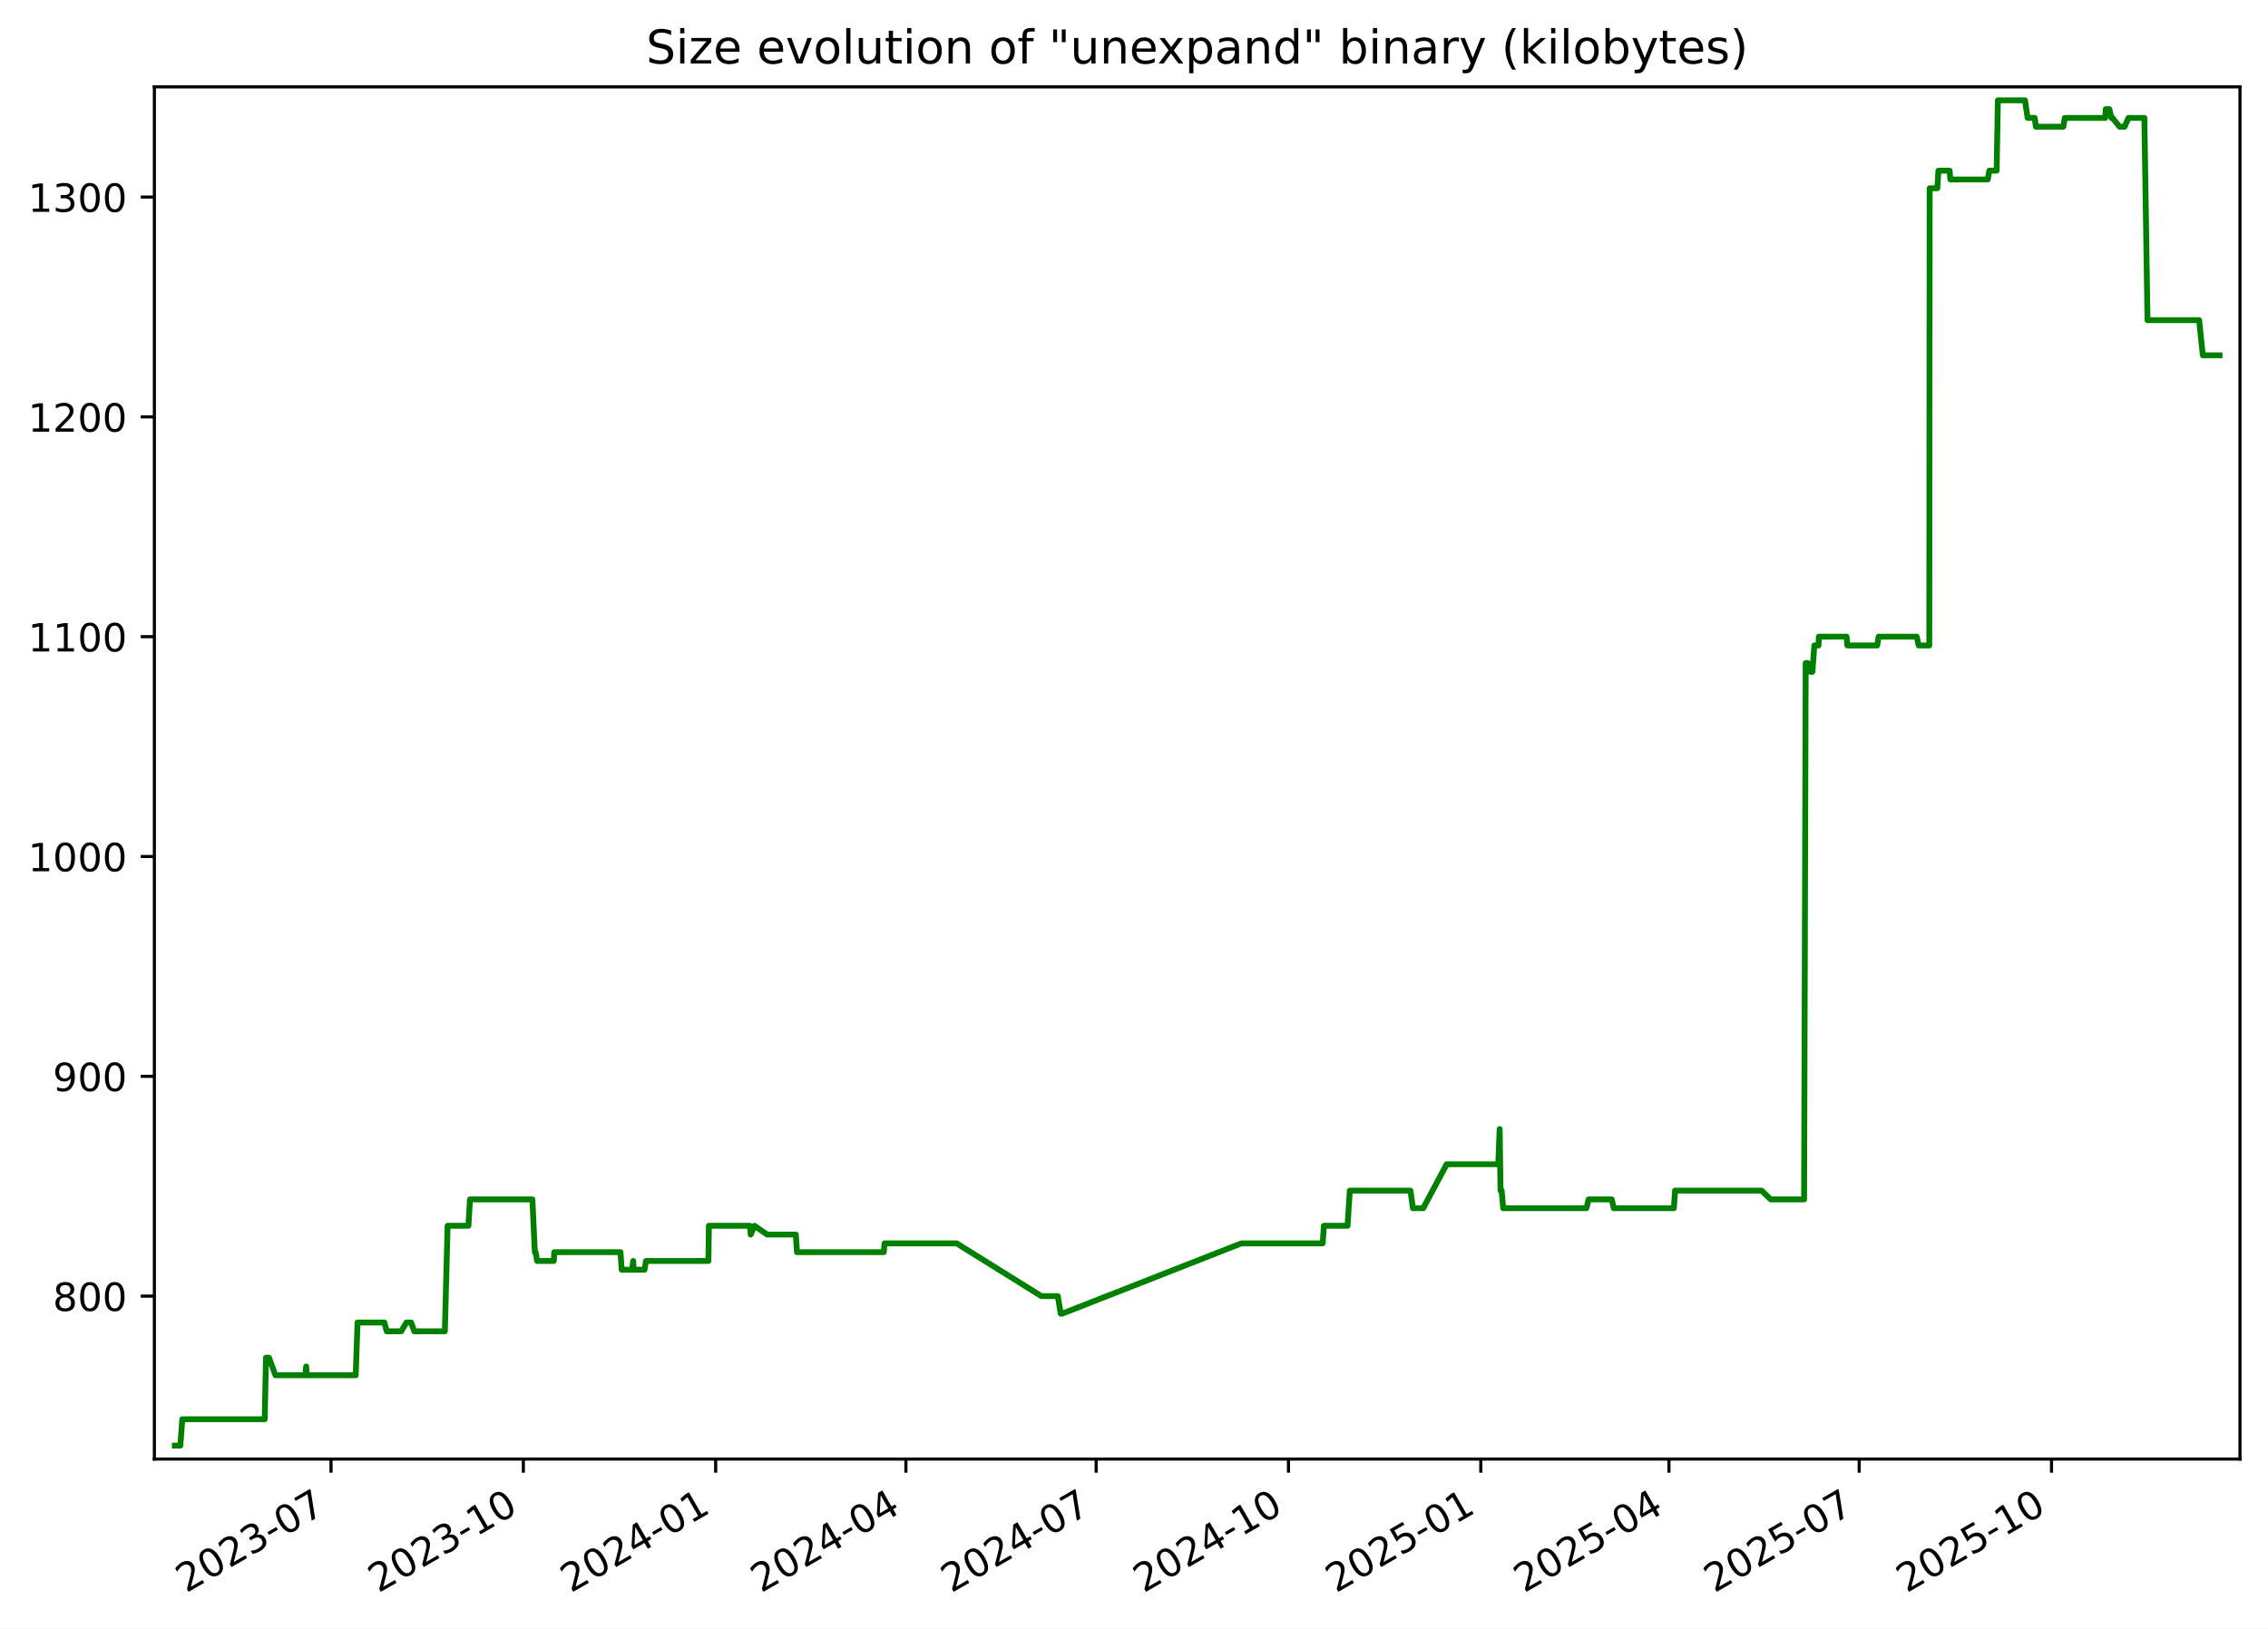
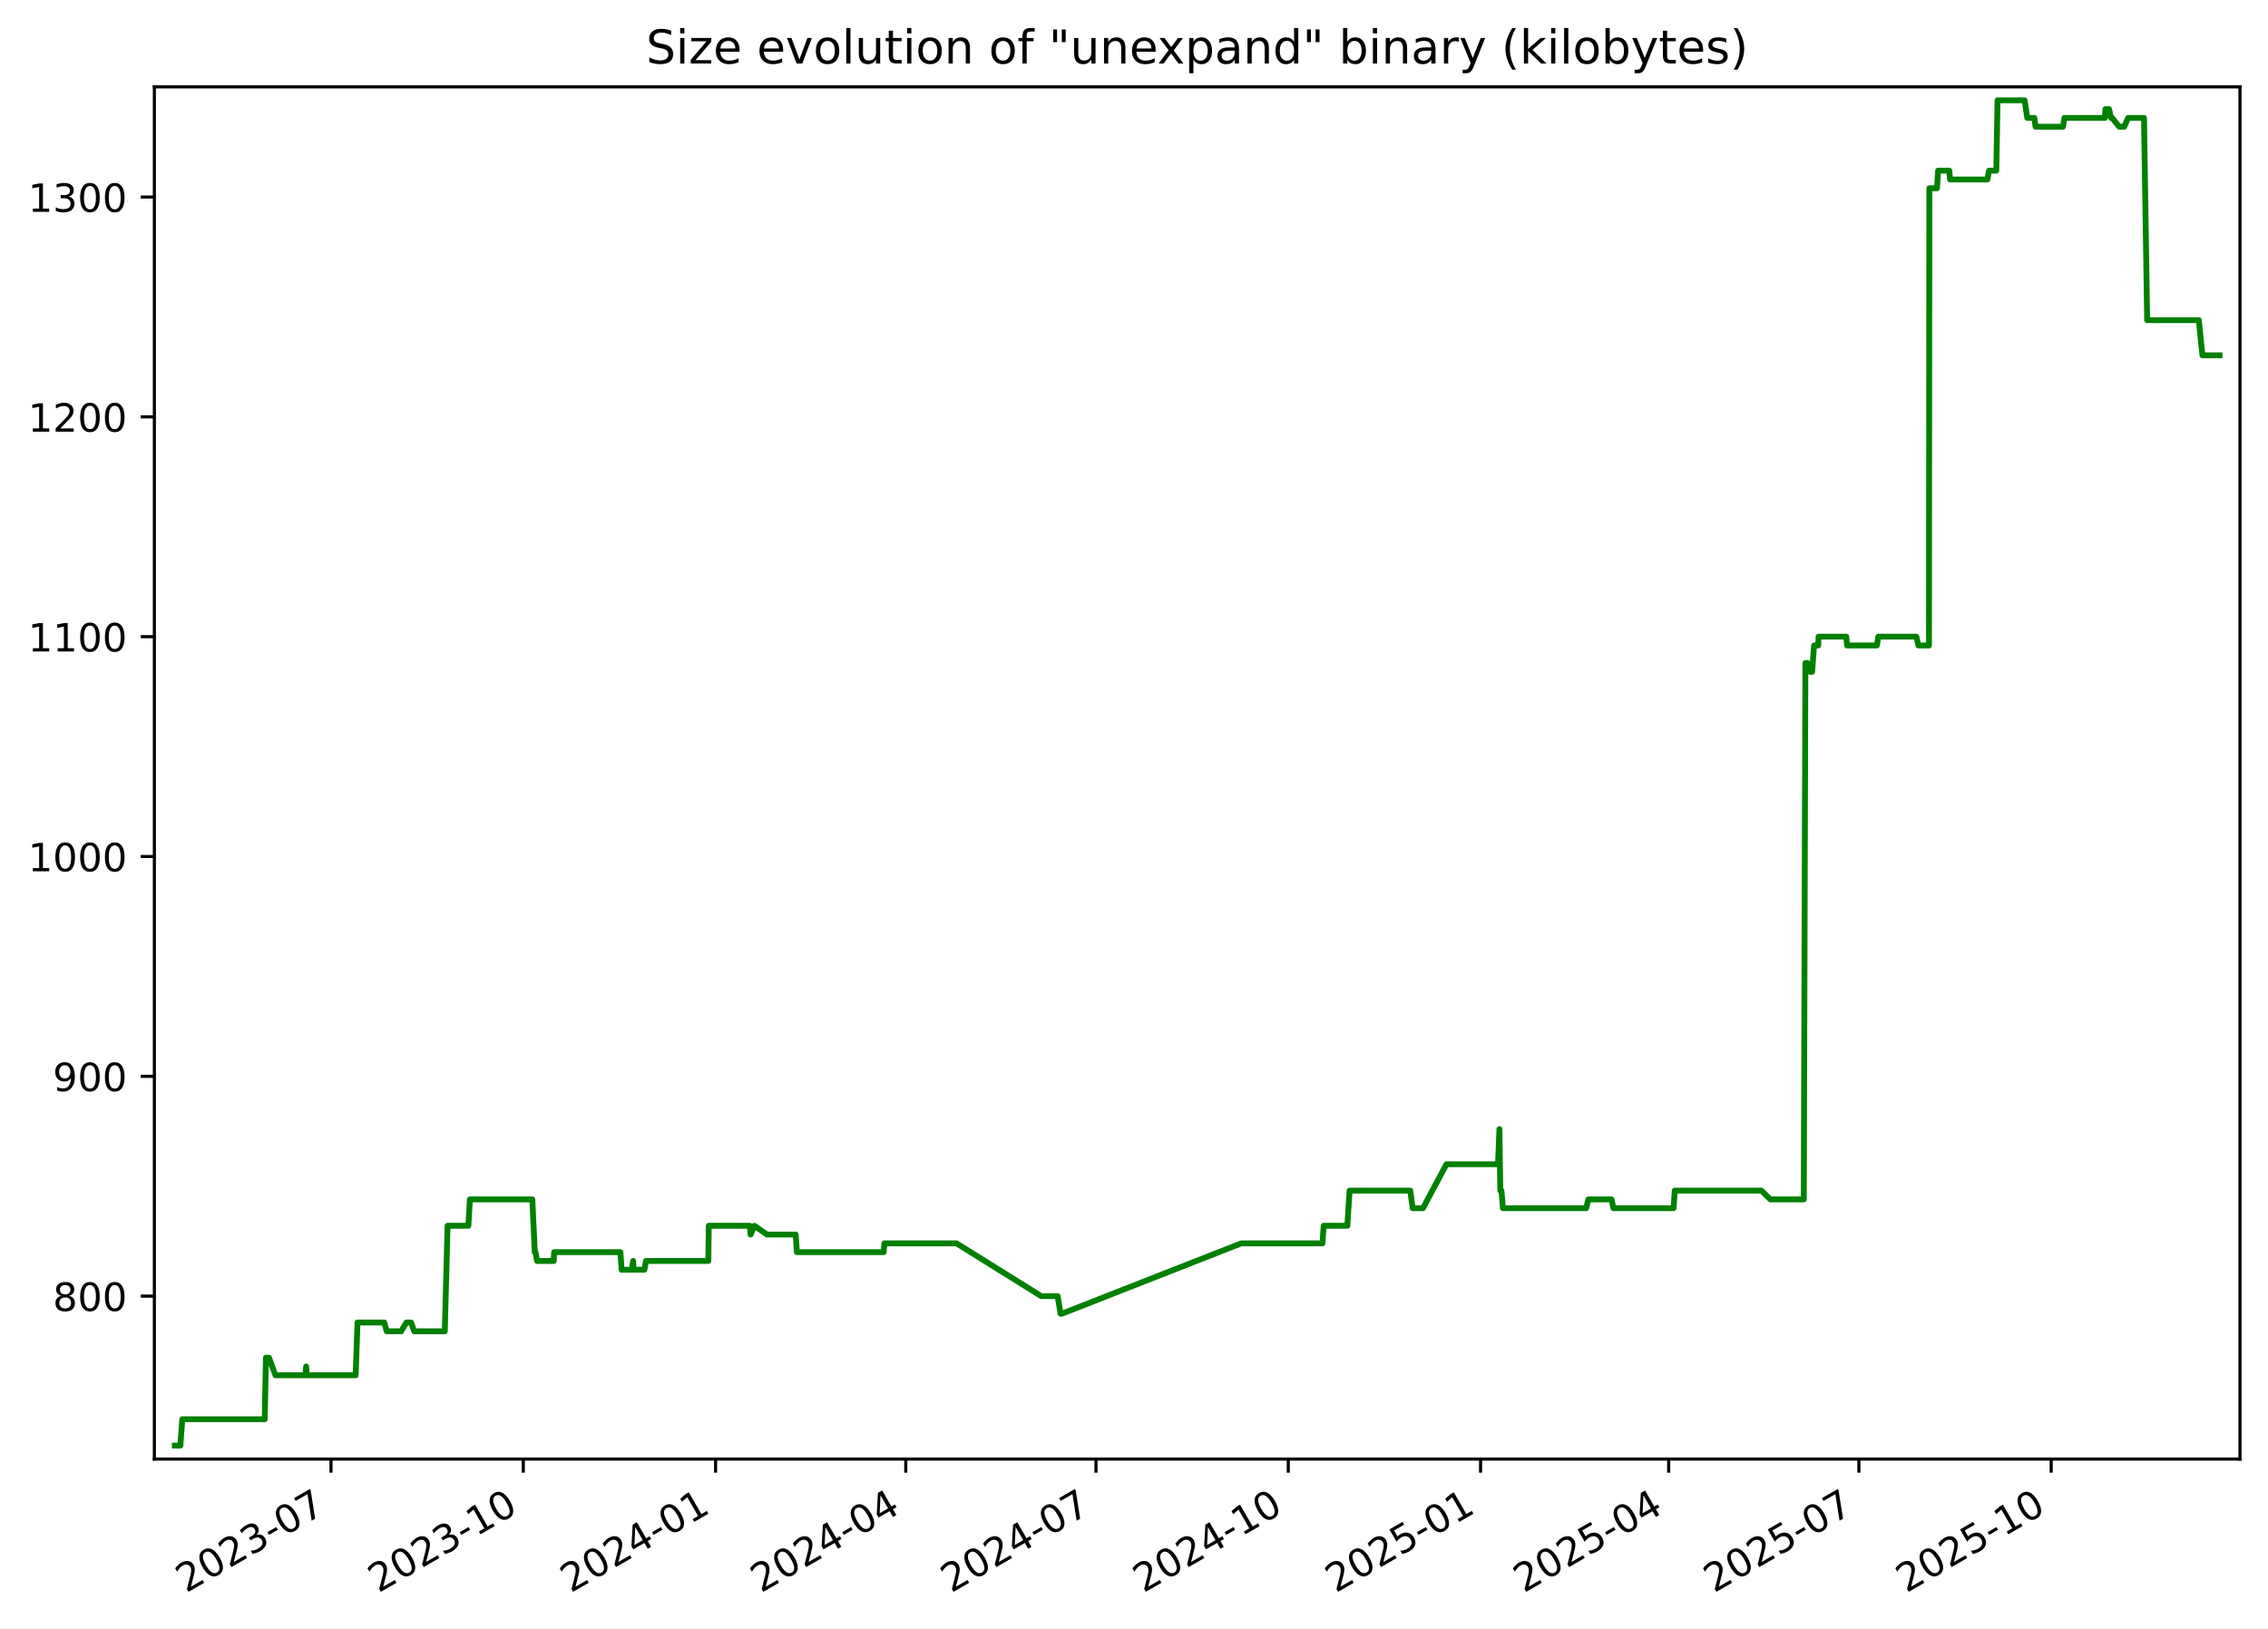
<svg xmlns="http://www.w3.org/2000/svg" xmlns:xlink="http://www.w3.org/1999/xlink" width="582.53pt" height="418.303pt" viewBox="0 0 582.53 418.303" version="1.1">
  <defs>
    <style type="text/css">*{stroke-linejoin: round; stroke-linecap: butt}</style>
  </defs>
  <g id="figure_1">
    <g id="patch_1">
      <path d="M -0 418.303  L 582.53 418.303  L 582.53 0  L -0 0  z " style="fill: #ffffff" />
    </g>
    <g id="axes_1">
      <g id="patch_2">
        <path d="M 39.65 374.83  L 575.33 374.83  L 575.33 22.318  L 39.65 22.318  z " style="fill: #ffffff" />
      </g>
      <g id="matplotlib.axis_1">
        <g id="xtick_1">
          <g id="line2d_1">
            <defs>
-               <path id="mf279d76d03" d="M 0 0  L 0 3.5  " style="stroke: #000000; stroke-width: 0.8" />
+               <path id="md6c400e594" d="M 0 0  L 0 3.5  " style="stroke: #000000; stroke-width: 0.8" />
            </defs>
            <g>
-               <use xlink:href="#mf279d76d03" x="85.022" y="374.83" style="stroke: #000000; stroke-width: 0.8" />
+               <use xlink:href="#md6c400e594" x="85.015" y="374.83" style="stroke: #000000; stroke-width: 0.8" />
            </g>
          </g>
          <g id="text_1">
-             <g transform="translate(47.79748 409.302) rotate(-30) scale(0.1 -0.1)">
+             <g transform="translate(47.79022 409.302) rotate(-30) scale(0.1 -0.1)">
              <defs>
                <path id="DejaVuSans-32" d="M 1228 531  L 3431 531  L 3431 0  L 469 0  L 469 531  Q 828 903 1448 1529  Q 2069 2156 2228 2338  Q 2531 2678 2651 2914  Q 2772 3150 2772 3378  Q 2772 3750 2511 3984  Q 2250 4219 1831 4219  Q 1534 4219 1204 4116  Q 875 4013 500 3803  L 500 4441  Q 881 4594 1212 4672  Q 1544 4750 1819 4750  Q 2544 4750 2975 4387  Q 3406 4025 3406 3419  Q 3406 3131 3298 2873  Q 3191 2616 2906 2266  Q 2828 2175 2409 1742  Q 1991 1309 1228 531  z " transform="scale(0.015625)" />
                <path id="DejaVuSans-30" d="M 2034 4250  Q 1547 4250 1301 3770  Q 1056 3291 1056 2328  Q 1056 1369 1301 889  Q 1547 409 2034 409  Q 2525 409 2770 889  Q 3016 1369 3016 2328  Q 3016 3291 2770 3770  Q 2525 4250 2034 4250  z M 2034 4750  Q 2819 4750 3233 4129  Q 3647 3509 3647 2328  Q 3647 1150 3233 529  Q 2819 -91 2034 -91  Q 1250 -91 836 529  Q 422 1150 422 2328  Q 422 3509 836 4129  Q 1250 4750 2034 4750  z " transform="scale(0.015625)" />
                <path id="DejaVuSans-33" d="M 2597 2516  Q 3050 2419 3304 2112  Q 3559 1806 3559 1356  Q 3559 666 3084 287  Q 2609 -91 1734 -91  Q 1441 -91 1130 -33  Q 819 25 488 141  L 488 750  Q 750 597 1062 519  Q 1375 441 1716 441  Q 2309 441 2620 675  Q 2931 909 2931 1356  Q 2931 1769 2642 2001  Q 2353 2234 1838 2234  L 1294 2234  L 1294 2753  L 1863 2753  Q 2328 2753 2575 2939  Q 2822 3125 2822 3475  Q 2822 3834 2567 4026  Q 2313 4219 1838 4219  Q 1578 4219 1281 4162  Q 984 4106 628 3988  L 628 4550  Q 988 4650 1302 4700  Q 1616 4750 1894 4750  Q 2613 4750 3031 4423  Q 3450 4097 3450 3541  Q 3450 3153 3228 2886  Q 3006 2619 2597 2516  z " transform="scale(0.015625)" />
                <path id="DejaVuSans-2d" d="M 313 2009  L 1997 2009  L 1997 1497  L 313 1497  L 313 2009  z " transform="scale(0.015625)" />
                <path id="DejaVuSans-37" d="M 525 4666  L 3525 4666  L 3525 4397  L 1831 0  L 1172 0  L 2766 4134  L 525 4134  L 525 4666  z " transform="scale(0.015625)" />
              </defs>
              <use xlink:href="#DejaVuSans-32" />
              <use xlink:href="#DejaVuSans-30" x="63.623" />
              <use xlink:href="#DejaVuSans-32" x="127.246" />
              <use xlink:href="#DejaVuSans-33" x="190.869" />
              <use xlink:href="#DejaVuSans-2d" x="254.492" />
              <use xlink:href="#DejaVuSans-30" x="290.576" />
              <use xlink:href="#DejaVuSans-37" x="354.199" />
            </g>
          </g>
        </g>
        <g id="xtick_2">
          <g id="line2d_2">
            <g>
-               <use xlink:href="#mf279d76d03" x="134.421" y="374.83" style="stroke: #000000; stroke-width: 0.8" />
+               <use xlink:href="#md6c400e594" x="134.405" y="374.83" style="stroke: #000000; stroke-width: 0.8" />
            </g>
          </g>
          <g id="text_2">
-             <g transform="translate(97.19604 409.302) rotate(-30) scale(0.1 -0.1)">
+             <g transform="translate(97.17984 409.302) rotate(-30) scale(0.1 -0.1)">
              <defs>
                <path id="DejaVuSans-31" d="M 794 531  L 1825 531  L 1825 4091  L 703 3866  L 703 4441  L 1819 4666  L 2450 4666  L 2450 531  L 3481 531  L 3481 0  L 794 0  L 794 531  z " transform="scale(0.015625)" />
              </defs>
              <use xlink:href="#DejaVuSans-32" />
              <use xlink:href="#DejaVuSans-30" x="63.623" />
              <use xlink:href="#DejaVuSans-32" x="127.246" />
              <use xlink:href="#DejaVuSans-33" x="190.869" />
              <use xlink:href="#DejaVuSans-2d" x="254.492" />
              <use xlink:href="#DejaVuSans-31" x="290.576" />
              <use xlink:href="#DejaVuSans-30" x="354.199" />
            </g>
          </g>
        </g>
        <g id="xtick_3">
          <g id="line2d_3">
            <g>
-               <use xlink:href="#mf279d76d03" x="183.819" y="374.83" style="stroke: #000000; stroke-width: 0.8" />
+               <use xlink:href="#md6c400e594" x="183.794" y="374.83" style="stroke: #000000; stroke-width: 0.8" />
            </g>
          </g>
          <g id="text_3">
-             <g transform="translate(146.5946 409.302) rotate(-30) scale(0.1 -0.1)">
+             <g transform="translate(146.5695 409.302) rotate(-30) scale(0.1 -0.1)">
              <defs>
                <path id="DejaVuSans-34" d="M 2419 4116  L 825 1625  L 2419 1625  L 2419 4116  z M 2253 4666  L 3047 4666  L 3047 1625  L 3713 1625  L 3713 1100  L 3047 1100  L 3047 0  L 2419 0  L 2419 1100  L 313 1100  L 313 1709  L 2253 4666  z " transform="scale(0.015625)" />
              </defs>
              <use xlink:href="#DejaVuSans-32" />
              <use xlink:href="#DejaVuSans-30" x="63.623" />
              <use xlink:href="#DejaVuSans-32" x="127.246" />
              <use xlink:href="#DejaVuSans-34" x="190.869" />
              <use xlink:href="#DejaVuSans-2d" x="254.492" />
              <use xlink:href="#DejaVuSans-30" x="290.576" />
              <use xlink:href="#DejaVuSans-31" x="354.199" />
            </g>
          </g>
        </g>
        <g id="xtick_4">
          <g id="line2d_4">
            <g>
-               <use xlink:href="#mf279d76d03" x="232.681" y="374.83" style="stroke: #000000; stroke-width: 0.8" />
+               <use xlink:href="#md6c400e594" x="232.647" y="374.83" style="stroke: #000000; stroke-width: 0.8" />
            </g>
          </g>
          <g id="text_4">
-             <g transform="translate(195.4562 409.302) rotate(-30) scale(0.1 -0.1)">
+             <g transform="translate(195.4222 409.302) rotate(-30) scale(0.1 -0.1)">
              <use xlink:href="#DejaVuSans-32" />
              <use xlink:href="#DejaVuSans-30" x="63.623" />
              <use xlink:href="#DejaVuSans-32" x="127.246" />
              <use xlink:href="#DejaVuSans-34" x="190.869" />
              <use xlink:href="#DejaVuSans-2d" x="254.492" />
              <use xlink:href="#DejaVuSans-30" x="290.576" />
              <use xlink:href="#DejaVuSans-34" x="354.199" />
            </g>
          </g>
        </g>
        <g id="xtick_5">
          <g id="line2d_5">
            <g>
-               <use xlink:href="#mf279d76d03" x="281.543" y="374.83" style="stroke: #000000; stroke-width: 0.8" />
+               <use xlink:href="#md6c400e594" x="281.5" y="374.83" style="stroke: #000000; stroke-width: 0.8" />
            </g>
          </g>
          <g id="text_5">
-             <g transform="translate(244.3178 409.302) rotate(-30) scale(0.1 -0.1)">
+             <g transform="translate(244.275 409.302) rotate(-30) scale(0.1 -0.1)">
              <use xlink:href="#DejaVuSans-32" />
              <use xlink:href="#DejaVuSans-30" x="63.623" />
              <use xlink:href="#DejaVuSans-32" x="127.246" />
              <use xlink:href="#DejaVuSans-34" x="190.869" />
              <use xlink:href="#DejaVuSans-2d" x="254.492" />
              <use xlink:href="#DejaVuSans-30" x="290.576" />
              <use xlink:href="#DejaVuSans-37" x="354.199" />
            </g>
          </g>
        </g>
        <g id="xtick_6">
          <g id="line2d_6">
            <g>
-               <use xlink:href="#mf279d76d03" x="330.941" y="374.83" style="stroke: #000000; stroke-width: 0.8" />
+               <use xlink:href="#md6c400e594" x="330.889" y="374.83" style="stroke: #000000; stroke-width: 0.8" />
            </g>
          </g>
          <g id="text_6">
-             <g transform="translate(293.7164 409.302) rotate(-30) scale(0.1 -0.1)">
+             <g transform="translate(293.6646 409.302) rotate(-30) scale(0.1 -0.1)">
              <use xlink:href="#DejaVuSans-32" />
              <use xlink:href="#DejaVuSans-30" x="63.623" />
              <use xlink:href="#DejaVuSans-32" x="127.246" />
              <use xlink:href="#DejaVuSans-34" x="190.869" />
              <use xlink:href="#DejaVuSans-2d" x="254.492" />
              <use xlink:href="#DejaVuSans-31" x="290.576" />
              <use xlink:href="#DejaVuSans-30" x="354.199" />
            </g>
          </g>
        </g>
        <g id="xtick_7">
          <g id="line2d_7">
            <g>
-               <use xlink:href="#mf279d76d03" x="380.34" y="374.83" style="stroke: #000000; stroke-width: 0.8" />
+               <use xlink:href="#md6c400e594" x="380.279" y="374.83" style="stroke: #000000; stroke-width: 0.8" />
            </g>
          </g>
          <g id="text_7">
-             <g transform="translate(343.115 409.302) rotate(-30) scale(0.1 -0.1)">
+             <g transform="translate(343.0543 409.302) rotate(-30) scale(0.1 -0.1)">
              <defs>
                <path id="DejaVuSans-35" d="M 691 4666  L 3169 4666  L 3169 4134  L 1269 4134  L 1269 2991  Q 1406 3038 1543 3061  Q 1681 3084 1819 3084  Q 2600 3084 3056 2656  Q 3513 2228 3513 1497  Q 3513 744 3044 326  Q 2575 -91 1722 -91  Q 1428 -91 1123 -41  Q 819 9 494 109  L 494 744  Q 775 591 1075 516  Q 1375 441 1709 441  Q 2250 441 2565 725  Q 2881 1009 2881 1497  Q 2881 1984 2565 2268  Q 2250 2553 1709 2553  Q 1456 2553 1204 2497  Q 953 2441 691 2322  L 691 4666  z " transform="scale(0.015625)" />
              </defs>
              <use xlink:href="#DejaVuSans-32" />
              <use xlink:href="#DejaVuSans-30" x="63.623" />
              <use xlink:href="#DejaVuSans-32" x="127.246" />
              <use xlink:href="#DejaVuSans-35" x="190.869" />
              <use xlink:href="#DejaVuSans-2d" x="254.492" />
              <use xlink:href="#DejaVuSans-30" x="290.576" />
              <use xlink:href="#DejaVuSans-31" x="354.199" />
            </g>
          </g>
        </g>
        <g id="xtick_8">
          <g id="line2d_8">
            <g>
-               <use xlink:href="#mf279d76d03" x="428.664" y="374.83" style="stroke: #000000; stroke-width: 0.8" />
+               <use xlink:href="#md6c400e594" x="428.595" y="374.83" style="stroke: #000000; stroke-width: 0.8" />
            </g>
          </g>
          <g id="text_8">
-             <g transform="translate(391.4396 409.302) rotate(-30) scale(0.1 -0.1)">
+             <g transform="translate(391.3702 409.302) rotate(-30) scale(0.1 -0.1)">
              <use xlink:href="#DejaVuSans-32" />
              <use xlink:href="#DejaVuSans-30" x="63.623" />
              <use xlink:href="#DejaVuSans-32" x="127.246" />
              <use xlink:href="#DejaVuSans-35" x="190.869" />
              <use xlink:href="#DejaVuSans-2d" x="254.492" />
              <use xlink:href="#DejaVuSans-30" x="290.576" />
              <use xlink:href="#DejaVuSans-34" x="354.199" />
            </g>
          </g>
        </g>
        <g id="xtick_9">
          <g id="line2d_9">
            <g>
-               <use xlink:href="#mf279d76d03" x="477.526" y="374.83" style="stroke: #000000; stroke-width: 0.8" />
+               <use xlink:href="#md6c400e594" x="477.448" y="374.83" style="stroke: #000000; stroke-width: 0.8" />
            </g>
          </g>
          <g id="text_9">
-             <g transform="translate(440.3013 409.302) rotate(-30) scale(0.1 -0.1)">
+             <g transform="translate(440.223 409.302) rotate(-30) scale(0.1 -0.1)">
              <use xlink:href="#DejaVuSans-32" />
              <use xlink:href="#DejaVuSans-30" x="63.623" />
              <use xlink:href="#DejaVuSans-32" x="127.246" />
              <use xlink:href="#DejaVuSans-35" x="190.869" />
              <use xlink:href="#DejaVuSans-2d" x="254.492" />
              <use xlink:href="#DejaVuSans-30" x="290.576" />
              <use xlink:href="#DejaVuSans-37" x="354.199" />
            </g>
          </g>
        </g>
        <g id="xtick_10">
          <g id="line2d_10">
            <g>
-               <use xlink:href="#mf279d76d03" x="526.925" y="374.83" style="stroke: #000000; stroke-width: 0.8" />
+               <use xlink:href="#md6c400e594" x="526.837" y="374.83" style="stroke: #000000; stroke-width: 0.8" />
            </g>
          </g>
          <g id="text_10">
-             <g transform="translate(489.6998 409.302) rotate(-30) scale(0.1 -0.1)">
+             <g transform="translate(489.6126 409.302) rotate(-30) scale(0.1 -0.1)">
              <use xlink:href="#DejaVuSans-32" />
              <use xlink:href="#DejaVuSans-30" x="63.623" />
              <use xlink:href="#DejaVuSans-32" x="127.246" />
              <use xlink:href="#DejaVuSans-35" x="190.869" />
              <use xlink:href="#DejaVuSans-2d" x="254.492" />
              <use xlink:href="#DejaVuSans-31" x="290.576" />
              <use xlink:href="#DejaVuSans-30" x="354.199" />
            </g>
          </g>
        </g>
      </g>
      <g id="matplotlib.axis_2">
        <g id="ytick_1">
          <g id="line2d_11">
            <defs>
-               <path id="mf31815c434" d="M 0 0  L -3.5 0  " style="stroke: #000000; stroke-width: 0.8" />
+               <path id="m929d5b12c6" d="M 0 0  L -3.5 0  " style="stroke: #000000; stroke-width: 0.8" />
            </defs>
            <g>
-               <use xlink:href="#mf31815c434" x="39.65" y="332.974" style="stroke: #000000; stroke-width: 0.8" />
+               <use xlink:href="#m929d5b12c6" x="39.65" y="332.974" style="stroke: #000000; stroke-width: 0.8" />
            </g>
          </g>
          <g id="text_11">
            <g transform="translate(13.5625 336.7733) scale(0.1 -0.1)">
              <defs>
                <path id="DejaVuSans-38" d="M 2034 2216  Q 1584 2216 1326 1975  Q 1069 1734 1069 1313  Q 1069 891 1326 650  Q 1584 409 2034 409  Q 2484 409 2743 651  Q 3003 894 3003 1313  Q 3003 1734 2745 1975  Q 2488 2216 2034 2216  z M 1403 2484  Q 997 2584 770 2862  Q 544 3141 544 3541  Q 544 4100 942 4425  Q 1341 4750 2034 4750  Q 2731 4750 3128 4425  Q 3525 4100 3525 3541  Q 3525 3141 3298 2862  Q 3072 2584 2669 2484  Q 3125 2378 3379 2068  Q 3634 1759 3634 1313  Q 3634 634 3220 271  Q 2806 -91 2034 -91  Q 1263 -91 848 271  Q 434 634 434 1313  Q 434 1759 690 2068  Q 947 2378 1403 2484  z M 1172 3481  Q 1172 3119 1398 2916  Q 1625 2713 2034 2713  Q 2441 2713 2670 2916  Q 2900 3119 2900 3481  Q 2900 3844 2670 4047  Q 2441 4250 2034 4250  Q 1625 4250 1398 4047  Q 1172 3844 1172 3481  z " transform="scale(0.015625)" />
              </defs>
              <use xlink:href="#DejaVuSans-38" />
              <use xlink:href="#DejaVuSans-30" x="63.623" />
              <use xlink:href="#DejaVuSans-30" x="127.246" />
            </g>
          </g>
        </g>
        <g id="ytick_2">
          <g id="line2d_12">
            <g>
-               <use xlink:href="#mf31815c434" x="39.65" y="276.504" style="stroke: #000000; stroke-width: 0.8" />
+               <use xlink:href="#m929d5b12c6" x="39.65" y="276.504" style="stroke: #000000; stroke-width: 0.8" />
            </g>
          </g>
          <g id="text_12">
            <g transform="translate(13.5625 280.3028) scale(0.1 -0.1)">
              <defs>
                <path id="DejaVuSans-39" d="M 703 97  L 703 672  Q 941 559 1184 500  Q 1428 441 1663 441  Q 2288 441 2617 861  Q 2947 1281 2994 2138  Q 2813 1869 2534 1725  Q 2256 1581 1919 1581  Q 1219 1581 811 2004  Q 403 2428 403 3163  Q 403 3881 828 4315  Q 1253 4750 1959 4750  Q 2769 4750 3195 4129  Q 3622 3509 3622 2328  Q 3622 1225 3098 567  Q 2575 -91 1691 -91  Q 1453 -91 1209 -44  Q 966 3 703 97  z M 1959 2075  Q 2384 2075 2632 2365  Q 2881 2656 2881 3163  Q 2881 3666 2632 3958  Q 2384 4250 1959 4250  Q 1534 4250 1286 3958  Q 1038 3666 1038 3163  Q 1038 2656 1286 2365  Q 1534 2075 1959 2075  z " transform="scale(0.015625)" />
              </defs>
              <use xlink:href="#DejaVuSans-39" />
              <use xlink:href="#DejaVuSans-30" x="63.623" />
              <use xlink:href="#DejaVuSans-30" x="127.246" />
            </g>
          </g>
        </g>
        <g id="ytick_3">
          <g id="line2d_13">
            <g>
-               <use xlink:href="#mf31815c434" x="39.65" y="220.033" style="stroke: #000000; stroke-width: 0.8" />
+               <use xlink:href="#m929d5b12c6" x="39.65" y="220.033" style="stroke: #000000; stroke-width: 0.8" />
            </g>
          </g>
          <g id="text_13">
            <g transform="translate(7.2 223.8322) scale(0.1 -0.1)">
              <use xlink:href="#DejaVuSans-31" />
              <use xlink:href="#DejaVuSans-30" x="63.623" />
              <use xlink:href="#DejaVuSans-30" x="127.246" />
              <use xlink:href="#DejaVuSans-30" x="190.869" />
            </g>
          </g>
        </g>
        <g id="ytick_4">
          <g id="line2d_14">
            <g>
-               <use xlink:href="#mf31815c434" x="39.65" y="163.562" style="stroke: #000000; stroke-width: 0.8" />
+               <use xlink:href="#m929d5b12c6" x="39.65" y="163.562" style="stroke: #000000; stroke-width: 0.8" />
            </g>
          </g>
          <g id="text_14">
            <g transform="translate(7.2 167.3616) scale(0.1 -0.1)">
              <use xlink:href="#DejaVuSans-31" />
              <use xlink:href="#DejaVuSans-31" x="63.623" />
              <use xlink:href="#DejaVuSans-30" x="127.246" />
              <use xlink:href="#DejaVuSans-30" x="190.869" />
            </g>
          </g>
        </g>
        <g id="ytick_5">
          <g id="line2d_15">
            <g>
-               <use xlink:href="#mf31815c434" x="39.65" y="107.092" style="stroke: #000000; stroke-width: 0.8" />
+               <use xlink:href="#m929d5b12c6" x="39.65" y="107.092" style="stroke: #000000; stroke-width: 0.8" />
            </g>
          </g>
          <g id="text_15">
            <g transform="translate(7.2 110.891) scale(0.1 -0.1)">
              <use xlink:href="#DejaVuSans-31" />
              <use xlink:href="#DejaVuSans-32" x="63.623" />
              <use xlink:href="#DejaVuSans-30" x="127.246" />
              <use xlink:href="#DejaVuSans-30" x="190.869" />
            </g>
          </g>
        </g>
        <g id="ytick_6">
          <g id="line2d_16">
            <g>
-               <use xlink:href="#mf31815c434" x="39.65" y="50.621" style="stroke: #000000; stroke-width: 0.8" />
+               <use xlink:href="#m929d5b12c6" x="39.65" y="50.621" style="stroke: #000000; stroke-width: 0.8" />
            </g>
          </g>
          <g id="text_16">
            <g transform="translate(7.2 54.4204) scale(0.1 -0.1)">
              <use xlink:href="#DejaVuSans-31" />
              <use xlink:href="#DejaVuSans-33" x="63.623" />
              <use xlink:href="#DejaVuSans-30" x="127.246" />
              <use xlink:href="#DejaVuSans-30" x="190.869" />
            </g>
          </g>
        </g>
      </g>
      <g id="line2d_17">
-         <path d="M 44.902 371.374  L 46.323 371.374  L 46.82 364.598  L 67.997 364.598  L 68.312 348.786  L 69.079 348.786  L 70.753 353.304  L 78.413 353.304  L 78.641 351.045  L 78.777 353.304  L 91.363 353.304  L 91.831 339.751  L 98.719 339.751  L 99.328 342.009  L 103.044 342.009  L 104.393 339.751  L 105.597 339.751  L 106.403 342.009  L 114.258 342.009  L 114.965 314.904  L 120.316 314.904  L 120.71 308.127  L 136.746 308.127  L 137.369 321.68  L 137.573 321.68  L 137.95 323.939  L 142.243 323.939  L 142.353 321.68  L 159.372 321.68  L 159.679 326.198  L 162.337 326.198  L 162.64 323.939  L 162.758 326.198  L 165.542 326.198  L 165.933 323.939  L 181.956 323.939  L 182.072 314.904  L 192.62 314.904  L 192.814 317.162  L 193.798 314.904  L 197.052 317.162  L 204.403 317.162  L 204.705 321.68  L 227 321.68  L 227.191 319.421  L 245.719 319.421  L 267.481 332.974  L 271.693 332.974  L 272.449 337.492  L 272.776 337.492  L 318.852 319.421  L 339.724 319.421  L 340.036 314.904  L 346.114 314.904  L 346.695 305.868  L 362.273 305.868  L 362.903 310.386  L 365.547 310.386  L 371.578 299.092  L 384.826 299.092  L 385.184 290.056  L 385.409 305.868  L 385.695 305.868  L 386.091 310.386  L 407.47 310.386  L 408.034 308.127  L 413.972 308.127  L 414.478 310.386  L 429.92 310.386  L 430.237 305.868  L 452.463 305.868  L 454.809 308.127  L 463.378 308.127  L 463.786 170.339  L 464.328 170.339  L 465.045 172.598  L 465.511 172.598  L 466.011 165.821  L 467.077 165.821  L 467.174 163.562  L 474.29 163.562  L 474.497 165.821  L 482.15 165.821  L 482.519 163.562  L 492.299 163.562  L 492.807 165.821  L 495.534 165.821  L 495.63 48.362  L 497.596 48.362  L 497.879 43.845  L 500.759 43.845  L 500.943 46.104  L 510.55 46.104  L 510.956 43.845  L 512.831 43.845  L 513.15 25.774  L 520.118 25.774  L 520.785 30.292  L 522.606 30.292  L 522.918 32.551  L 529.964 32.551  L 530.332 30.292  L 540.724 30.292  L 540.853 28.033  L 541.785 28.033  L 542.304 30.292  L 542.581 30.292  L 544.405 32.551  L 545.699 32.551  L 546.696 30.292  L 550.777 30.292  L 551.581 82.245  L 564.846 82.245  L 565.786 91.28  L 570.078 91.28  L 570.078 91.28  " clip-path="url(#p74d0ed31c2)" style="fill: none; stroke: #008000; stroke-width: 1.5; stroke-linecap: square" />
+         <path d="M 44.902 371.374  L 46.323 371.374  L 46.82 364.598  L 67.993 364.598  L 68.308 348.786  L 69.075 348.786  L 70.748 353.304  L 78.407 353.304  L 78.635 351.045  L 78.771 353.304  L 91.355 353.304  L 91.822 339.751  L 98.709 339.751  L 99.318 342.009  L 103.033 342.009  L 104.382 339.751  L 105.586 339.751  L 106.391 342.009  L 114.245 342.009  L 114.952 314.904  L 120.302 314.904  L 120.696 308.127  L 136.729 308.127  L 137.352 321.68  L 137.556 321.68  L 137.933 323.939  L 142.226 323.939  L 142.336 321.68  L 159.351 321.68  L 159.658 326.198  L 162.316 326.198  L 162.618 323.939  L 162.737 326.198  L 165.52 326.198  L 165.911 323.939  L 181.931 323.939  L 182.047 314.904  L 192.594 314.904  L 192.787 317.162  L 193.771 314.904  L 197.025 317.162  L 204.374 317.162  L 204.676 321.68  L 226.967 321.68  L 227.158 319.421  L 245.682 319.421  L 267.441 332.974  L 271.652 332.974  L 272.408 337.492  L 272.735 337.492  L 318.802 319.421  L 339.67 319.421  L 339.983 314.904  L 346.06 314.904  L 346.64 305.868  L 362.215 305.868  L 362.846 310.386  L 365.489 310.386  L 371.519 299.092  L 384.765 299.092  L 385.123 290.056  L 385.348 305.868  L 385.633 305.868  L 386.029 310.386  L 407.405 310.386  L 407.969 308.127  L 413.906 308.127  L 414.411 310.386  L 429.851 310.386  L 430.167 305.868  L 452.389 305.868  L 454.735 308.127  L 463.302 308.127  L 463.71 170.339  L 464.252 170.339  L 464.969 172.598  L 465.435 172.598  L 465.935 165.821  L 467 165.821  L 467.098 163.562  L 474.212 163.562  L 474.42 165.821  L 482.071 165.821  L 482.44 163.562  L 492.219 163.562  L 492.726 165.821  L 495.452 165.821  L 495.548 48.362  L 497.514 48.362  L 497.797 43.845  L 500.677 43.845  L 500.861 46.104  L 510.466 46.104  L 510.872 43.845  L 512.747 43.845  L 513.066 25.774  L 520.032 25.774  L 520.699 30.292  L 522.519 30.292  L 522.831 32.551  L 529.877 32.551  L 530.244 30.292  L 540.634 30.292  L 540.763 28.033  L 541.695 28.033  L 542.214 30.292  L 542.491 30.292  L 544.315 32.551  L 545.608 32.551  L 546.605 30.292  L 550.686 30.292  L 551.489 82.245  L 564.752 82.245  L 565.692 91.28  L 570.078 91.28  L 570.078 91.28  " clip-path="url(#pa209843ee1)" style="fill: none; stroke: #008000; stroke-width: 1.5; stroke-linecap: square" />
      </g>
      <g id="patch_3">
        <path d="M 39.65 374.83  L 39.65 22.318  " style="fill: none; stroke: #000000; stroke-width: 0.8; stroke-linejoin: miter; stroke-linecap: square" />
      </g>
      <g id="patch_4">
        <path d="M 575.33 374.83  L 575.33 22.318  " style="fill: none; stroke: #000000; stroke-width: 0.8; stroke-linejoin: miter; stroke-linecap: square" />
      </g>
      <g id="patch_5">
        <path d="M 39.65 374.83  L 575.33 374.83  " style="fill: none; stroke: #000000; stroke-width: 0.8; stroke-linejoin: miter; stroke-linecap: square" />
      </g>
      <g id="patch_6">
        <path d="M 39.65 22.318  L 575.33 22.318  " style="fill: none; stroke: #000000; stroke-width: 0.8; stroke-linejoin: miter; stroke-linecap: square" />
      </g>
      <g id="text_17">
        <g transform="translate(165.9538 16.31812) scale(0.12 -0.12)">
          <defs>
            <path id="DejaVuSans-53" d="M 3425 4513  L 3425 3897  Q 3066 4069 2747 4153  Q 2428 4238 2131 4238  Q 1616 4238 1336 4038  Q 1056 3838 1056 3469  Q 1056 3159 1242 3001  Q 1428 2844 1947 2747  L 2328 2669  Q 3034 2534 3370 2195  Q 3706 1856 3706 1288  Q 3706 609 3251 259  Q 2797 -91 1919 -91  Q 1588 -91 1214 -16  Q 841 59 441 206  L 441 856  Q 825 641 1194 531  Q 1563 422 1919 422  Q 2459 422 2753 634  Q 3047 847 3047 1241  Q 3047 1584 2836 1778  Q 2625 1972 2144 2069  L 1759 2144  Q 1053 2284 737 2584  Q 422 2884 422 3419  Q 422 4038 858 4394  Q 1294 4750 2059 4750  Q 2388 4750 2728 4690  Q 3069 4631 3425 4513  z " transform="scale(0.015625)" />
            <path id="DejaVuSans-69" d="M 603 3500  L 1178 3500  L 1178 0  L 603 0  L 603 3500  z M 603 4863  L 1178 4863  L 1178 4134  L 603 4134  L 603 4863  z " transform="scale(0.015625)" />
            <path id="DejaVuSans-7a" d="M 353 3500  L 3084 3500  L 3084 2975  L 922 459  L 3084 459  L 3084 0  L 275 0  L 275 525  L 2438 3041  L 353 3041  L 353 3500  z " transform="scale(0.015625)" />
            <path id="DejaVuSans-65" d="M 3597 1894  L 3597 1613  L 953 1613  Q 991 1019 1311 708  Q 1631 397 2203 397  Q 2534 397 2845 478  Q 3156 559 3463 722  L 3463 178  Q 3153 47 2828 -22  Q 2503 -91 2169 -91  Q 1331 -91 842 396  Q 353 884 353 1716  Q 353 2575 817 3079  Q 1281 3584 2069 3584  Q 2775 3584 3186 3129  Q 3597 2675 3597 1894  z M 3022 2063  Q 3016 2534 2758 2815  Q 2500 3097 2075 3097  Q 1594 3097 1305 2825  Q 1016 2553 972 2059  L 3022 2063  z " transform="scale(0.015625)" />
            <path id="DejaVuSans-20" transform="scale(0.015625)" />
            <path id="DejaVuSans-76" d="M 191 3500  L 800 3500  L 1894 563  L 2988 3500  L 3597 3500  L 2284 0  L 1503 0  L 191 3500  z " transform="scale(0.015625)" />
            <path id="DejaVuSans-6f" d="M 1959 3097  Q 1497 3097 1228 2736  Q 959 2375 959 1747  Q 959 1119 1226 758  Q 1494 397 1959 397  Q 2419 397 2687 759  Q 2956 1122 2956 1747  Q 2956 2369 2687 2733  Q 2419 3097 1959 3097  z M 1959 3584  Q 2709 3584 3137 3096  Q 3566 2609 3566 1747  Q 3566 888 3137 398  Q 2709 -91 1959 -91  Q 1206 -91 779 398  Q 353 888 353 1747  Q 353 2609 779 3096  Q 1206 3584 1959 3584  z " transform="scale(0.015625)" />
            <path id="DejaVuSans-6c" d="M 603 4863  L 1178 4863  L 1178 0  L 603 0  L 603 4863  z " transform="scale(0.015625)" />
            <path id="DejaVuSans-75" d="M 544 1381  L 544 3500  L 1119 3500  L 1119 1403  Q 1119 906 1312 657  Q 1506 409 1894 409  Q 2359 409 2629 706  Q 2900 1003 2900 1516  L 2900 3500  L 3475 3500  L 3475 0  L 2900 0  L 2900 538  Q 2691 219 2414 64  Q 2138 -91 1772 -91  Q 1169 -91 856 284  Q 544 659 544 1381  z M 1991 3584  L 1991 3584  z " transform="scale(0.015625)" />
            <path id="DejaVuSans-74" d="M 1172 4494  L 1172 3500  L 2356 3500  L 2356 3053  L 1172 3053  L 1172 1153  Q 1172 725 1289 603  Q 1406 481 1766 481  L 2356 481  L 2356 0  L 1766 0  Q 1100 0 847 248  Q 594 497 594 1153  L 594 3053  L 172 3053  L 172 3500  L 594 3500  L 594 4494  L 1172 4494  z " transform="scale(0.015625)" />
            <path id="DejaVuSans-6e" d="M 3513 2113  L 3513 0  L 2938 0  L 2938 2094  Q 2938 2591 2744 2837  Q 2550 3084 2163 3084  Q 1697 3084 1428 2787  Q 1159 2491 1159 1978  L 1159 0  L 581 0  L 581 3500  L 1159 3500  L 1159 2956  Q 1366 3272 1645 3428  Q 1925 3584 2291 3584  Q 2894 3584 3203 3211  Q 3513 2838 3513 2113  z " transform="scale(0.015625)" />
            <path id="DejaVuSans-66" d="M 2375 4863  L 2375 4384  L 1825 4384  Q 1516 4384 1395 4259  Q 1275 4134 1275 3809  L 1275 3500  L 2222 3500  L 2222 3053  L 1275 3053  L 1275 0  L 697 0  L 697 3053  L 147 3053  L 147 3500  L 697 3500  L 697 3744  Q 697 4328 969 4595  Q 1241 4863 1831 4863  L 2375 4863  z " transform="scale(0.015625)" />
            <path id="DejaVuSans-22" d="M 1147 4666  L 1147 2931  L 616 2931  L 616 4666  L 1147 4666  z M 2328 4666  L 2328 2931  L 1797 2931  L 1797 4666  L 2328 4666  z " transform="scale(0.015625)" />
            <path id="DejaVuSans-78" d="M 3513 3500  L 2247 1797  L 3578 0  L 2900 0  L 1881 1375  L 863 0  L 184 0  L 1544 1831  L 300 3500  L 978 3500  L 1906 2253  L 2834 3500  L 3513 3500  z " transform="scale(0.015625)" />
            <path id="DejaVuSans-70" d="M 1159 525  L 1159 -1331  L 581 -1331  L 581 3500  L 1159 3500  L 1159 2969  Q 1341 3281 1617 3432  Q 1894 3584 2278 3584  Q 2916 3584 3314 3078  Q 3713 2572 3713 1747  Q 3713 922 3314 415  Q 2916 -91 2278 -91  Q 1894 -91 1617 61  Q 1341 213 1159 525  z M 3116 1747  Q 3116 2381 2855 2742  Q 2594 3103 2138 3103  Q 1681 3103 1420 2742  Q 1159 2381 1159 1747  Q 1159 1113 1420 752  Q 1681 391 2138 391  Q 2594 391 2855 752  Q 3116 1113 3116 1747  z " transform="scale(0.015625)" />
            <path id="DejaVuSans-61" d="M 2194 1759  Q 1497 1759 1228 1600  Q 959 1441 959 1056  Q 959 750 1161 570  Q 1363 391 1709 391  Q 2188 391 2477 730  Q 2766 1069 2766 1631  L 2766 1759  L 2194 1759  z M 3341 1997  L 3341 0  L 2766 0  L 2766 531  Q 2569 213 2275 61  Q 1981 -91 1556 -91  Q 1019 -91 701 211  Q 384 513 384 1019  Q 384 1609 779 1909  Q 1175 2209 1959 2209  L 2766 2209  L 2766 2266  Q 2766 2663 2505 2880  Q 2244 3097 1772 3097  Q 1472 3097 1187 3025  Q 903 2953 641 2809  L 641 3341  Q 956 3463 1253 3523  Q 1550 3584 1831 3584  Q 2591 3584 2966 3190  Q 3341 2797 3341 1997  z " transform="scale(0.015625)" />
            <path id="DejaVuSans-64" d="M 2906 2969  L 2906 4863  L 3481 4863  L 3481 0  L 2906 0  L 2906 525  Q 2725 213 2448 61  Q 2172 -91 1784 -91  Q 1150 -91 751 415  Q 353 922 353 1747  Q 353 2572 751 3078  Q 1150 3584 1784 3584  Q 2172 3584 2448 3432  Q 2725 3281 2906 2969  z M 947 1747  Q 947 1113 1208 752  Q 1469 391 1925 391  Q 2381 391 2643 752  Q 2906 1113 2906 1747  Q 2906 2381 2643 2742  Q 2381 3103 1925 3103  Q 1469 3103 1208 2742  Q 947 2381 947 1747  z " transform="scale(0.015625)" />
            <path id="DejaVuSans-62" d="M 3116 1747  Q 3116 2381 2855 2742  Q 2594 3103 2138 3103  Q 1681 3103 1420 2742  Q 1159 2381 1159 1747  Q 1159 1113 1420 752  Q 1681 391 2138 391  Q 2594 391 2855 752  Q 3116 1113 3116 1747  z M 1159 2969  Q 1341 3281 1617 3432  Q 1894 3584 2278 3584  Q 2916 3584 3314 3078  Q 3713 2572 3713 1747  Q 3713 922 3314 415  Q 2916 -91 2278 -91  Q 1894 -91 1617 61  Q 1341 213 1159 525  L 1159 0  L 581 0  L 581 4863  L 1159 4863  L 1159 2969  z " transform="scale(0.015625)" />
            <path id="DejaVuSans-72" d="M 2631 2963  Q 2534 3019 2420 3045  Q 2306 3072 2169 3072  Q 1681 3072 1420 2755  Q 1159 2438 1159 1844  L 1159 0  L 581 0  L 581 3500  L 1159 3500  L 1159 2956  Q 1341 3275 1631 3429  Q 1922 3584 2338 3584  Q 2397 3584 2469 3576  Q 2541 3569 2628 3553  L 2631 2963  z " transform="scale(0.015625)" />
            <path id="DejaVuSans-79" d="M 2059 -325  Q 1816 -950 1584 -1140  Q 1353 -1331 966 -1331  L 506 -1331  L 506 -850  L 844 -850  Q 1081 -850 1212 -737  Q 1344 -625 1503 -206  L 1606 56  L 191 3500  L 800 3500  L 1894 763  L 2988 3500  L 3597 3500  L 2059 -325  z " transform="scale(0.015625)" />
            <path id="DejaVuSans-28" d="M 1984 4856  Q 1566 4138 1362 3434  Q 1159 2731 1159 2009  Q 1159 1288 1364 580  Q 1569 -128 1984 -844  L 1484 -844  Q 1016 -109 783 600  Q 550 1309 550 2009  Q 550 2706 781 3412  Q 1013 4119 1484 4856  L 1984 4856  z " transform="scale(0.015625)" />
            <path id="DejaVuSans-6b" d="M 581 4863  L 1159 4863  L 1159 1991  L 2875 3500  L 3609 3500  L 1753 1863  L 3688 0  L 2938 0  L 1159 1709  L 1159 0  L 581 0  L 581 4863  z " transform="scale(0.015625)" />
            <path id="DejaVuSans-73" d="M 2834 3397  L 2834 2853  Q 2591 2978 2328 3040  Q 2066 3103 1784 3103  Q 1356 3103 1142 2972  Q 928 2841 928 2578  Q 928 2378 1081 2264  Q 1234 2150 1697 2047  L 1894 2003  Q 2506 1872 2764 1633  Q 3022 1394 3022 966  Q 3022 478 2636 193  Q 2250 -91 1575 -91  Q 1294 -91 989 -36  Q 684 19 347 128  L 347 722  Q 666 556 975 473  Q 1284 391 1588 391  Q 1994 391 2212 530  Q 2431 669 2431 922  Q 2431 1156 2273 1281  Q 2116 1406 1581 1522  L 1381 1569  Q 847 1681 609 1914  Q 372 2147 372 2553  Q 372 3047 722 3315  Q 1072 3584 1716 3584  Q 2034 3584 2315 3537  Q 2597 3491 2834 3397  z " transform="scale(0.015625)" />
            <path id="DejaVuSans-29" d="M 513 4856  L 1013 4856  Q 1481 4119 1714 3412  Q 1947 2706 1947 2009  Q 1947 1309 1714 600  Q 1481 -109 1013 -844  L 513 -844  Q 928 -128 1133 580  Q 1338 1288 1338 2009  Q 1338 2731 1133 3434  Q 928 4138 513 4856  z " transform="scale(0.015625)" />
          </defs>
          <use xlink:href="#DejaVuSans-53" />
          <use xlink:href="#DejaVuSans-69" x="63.477" />
          <use xlink:href="#DejaVuSans-7a" x="91.26" />
          <use xlink:href="#DejaVuSans-65" x="143.75" />
          <use xlink:href="#DejaVuSans-20" x="205.273" />
          <use xlink:href="#DejaVuSans-65" x="237.061" />
          <use xlink:href="#DejaVuSans-76" x="298.584" />
          <use xlink:href="#DejaVuSans-6f" x="357.764" />
          <use xlink:href="#DejaVuSans-6c" x="418.945" />
          <use xlink:href="#DejaVuSans-75" x="446.729" />
          <use xlink:href="#DejaVuSans-74" x="510.107" />
          <use xlink:href="#DejaVuSans-69" x="549.316" />
          <use xlink:href="#DejaVuSans-6f" x="577.1" />
          <use xlink:href="#DejaVuSans-6e" x="638.281" />
          <use xlink:href="#DejaVuSans-20" x="701.66" />
          <use xlink:href="#DejaVuSans-6f" x="733.447" />
          <use xlink:href="#DejaVuSans-66" x="794.629" />
          <use xlink:href="#DejaVuSans-20" x="829.834" />
          <use xlink:href="#DejaVuSans-22" x="861.621" />
          <use xlink:href="#DejaVuSans-75" x="907.617" />
          <use xlink:href="#DejaVuSans-6e" x="970.996" />
          <use xlink:href="#DejaVuSans-65" x="1034.375" />
          <use xlink:href="#DejaVuSans-78" x="1094.148" />
          <use xlink:href="#DejaVuSans-70" x="1153.328" />
          <use xlink:href="#DejaVuSans-61" x="1216.805" />
          <use xlink:href="#DejaVuSans-6e" x="1278.084" />
          <use xlink:href="#DejaVuSans-64" x="1341.463" />
          <use xlink:href="#DejaVuSans-22" x="1404.939" />
          <use xlink:href="#DejaVuSans-20" x="1450.936" />
          <use xlink:href="#DejaVuSans-62" x="1482.723" />
          <use xlink:href="#DejaVuSans-69" x="1546.199" />
          <use xlink:href="#DejaVuSans-6e" x="1573.982" />
          <use xlink:href="#DejaVuSans-61" x="1637.361" />
          <use xlink:href="#DejaVuSans-72" x="1698.641" />
          <use xlink:href="#DejaVuSans-79" x="1739.754" />
          <use xlink:href="#DejaVuSans-20" x="1798.934" />
          <use xlink:href="#DejaVuSans-28" x="1830.721" />
          <use xlink:href="#DejaVuSans-6b" x="1869.734" />
          <use xlink:href="#DejaVuSans-69" x="1927.645" />
          <use xlink:href="#DejaVuSans-6c" x="1955.428" />
          <use xlink:href="#DejaVuSans-6f" x="1983.211" />
          <use xlink:href="#DejaVuSans-62" x="2044.393" />
          <use xlink:href="#DejaVuSans-79" x="2107.869" />
          <use xlink:href="#DejaVuSans-74" x="2167.049" />
          <use xlink:href="#DejaVuSans-65" x="2206.258" />
          <use xlink:href="#DejaVuSans-73" x="2267.781" />
          <use xlink:href="#DejaVuSans-29" x="2319.881" />
        </g>
      </g>
    </g>
  </g>
  <defs>
-     <clipPath id="p74d0ed31c2">
+     <clipPath id="pa209843ee1">
      <rect x="39.65" y="22.318" width="535.68" height="352.512" />
    </clipPath>
  </defs>
</svg>
